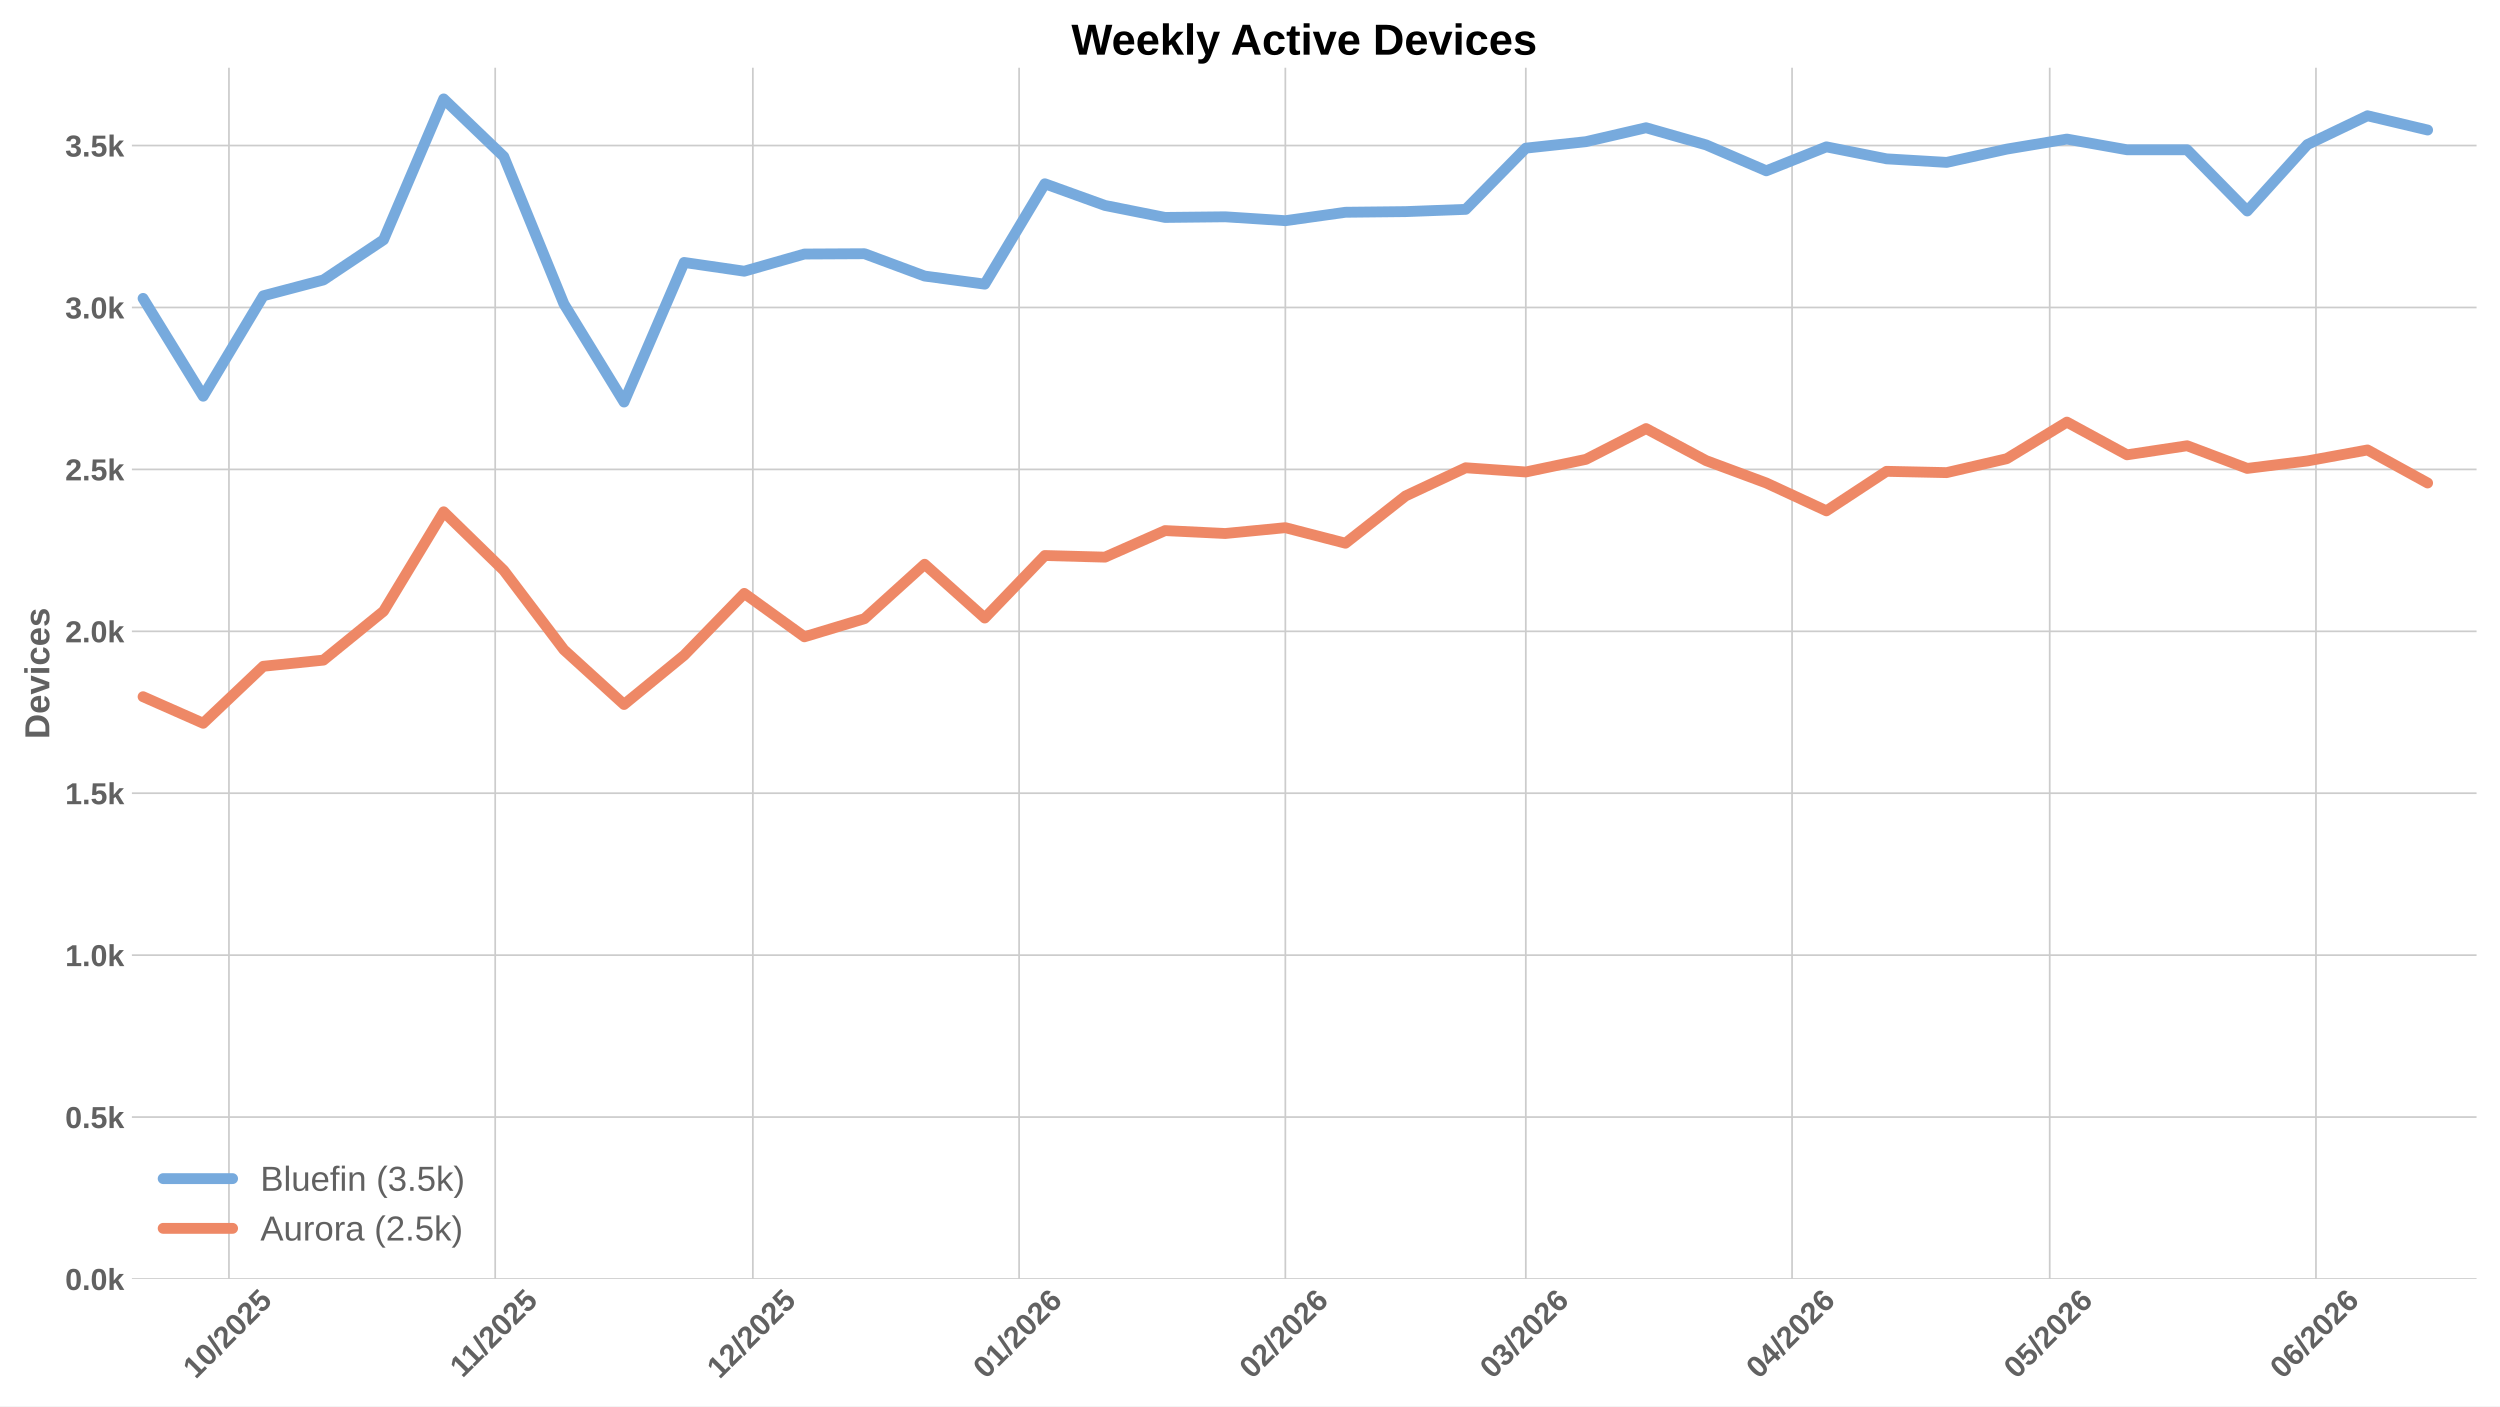
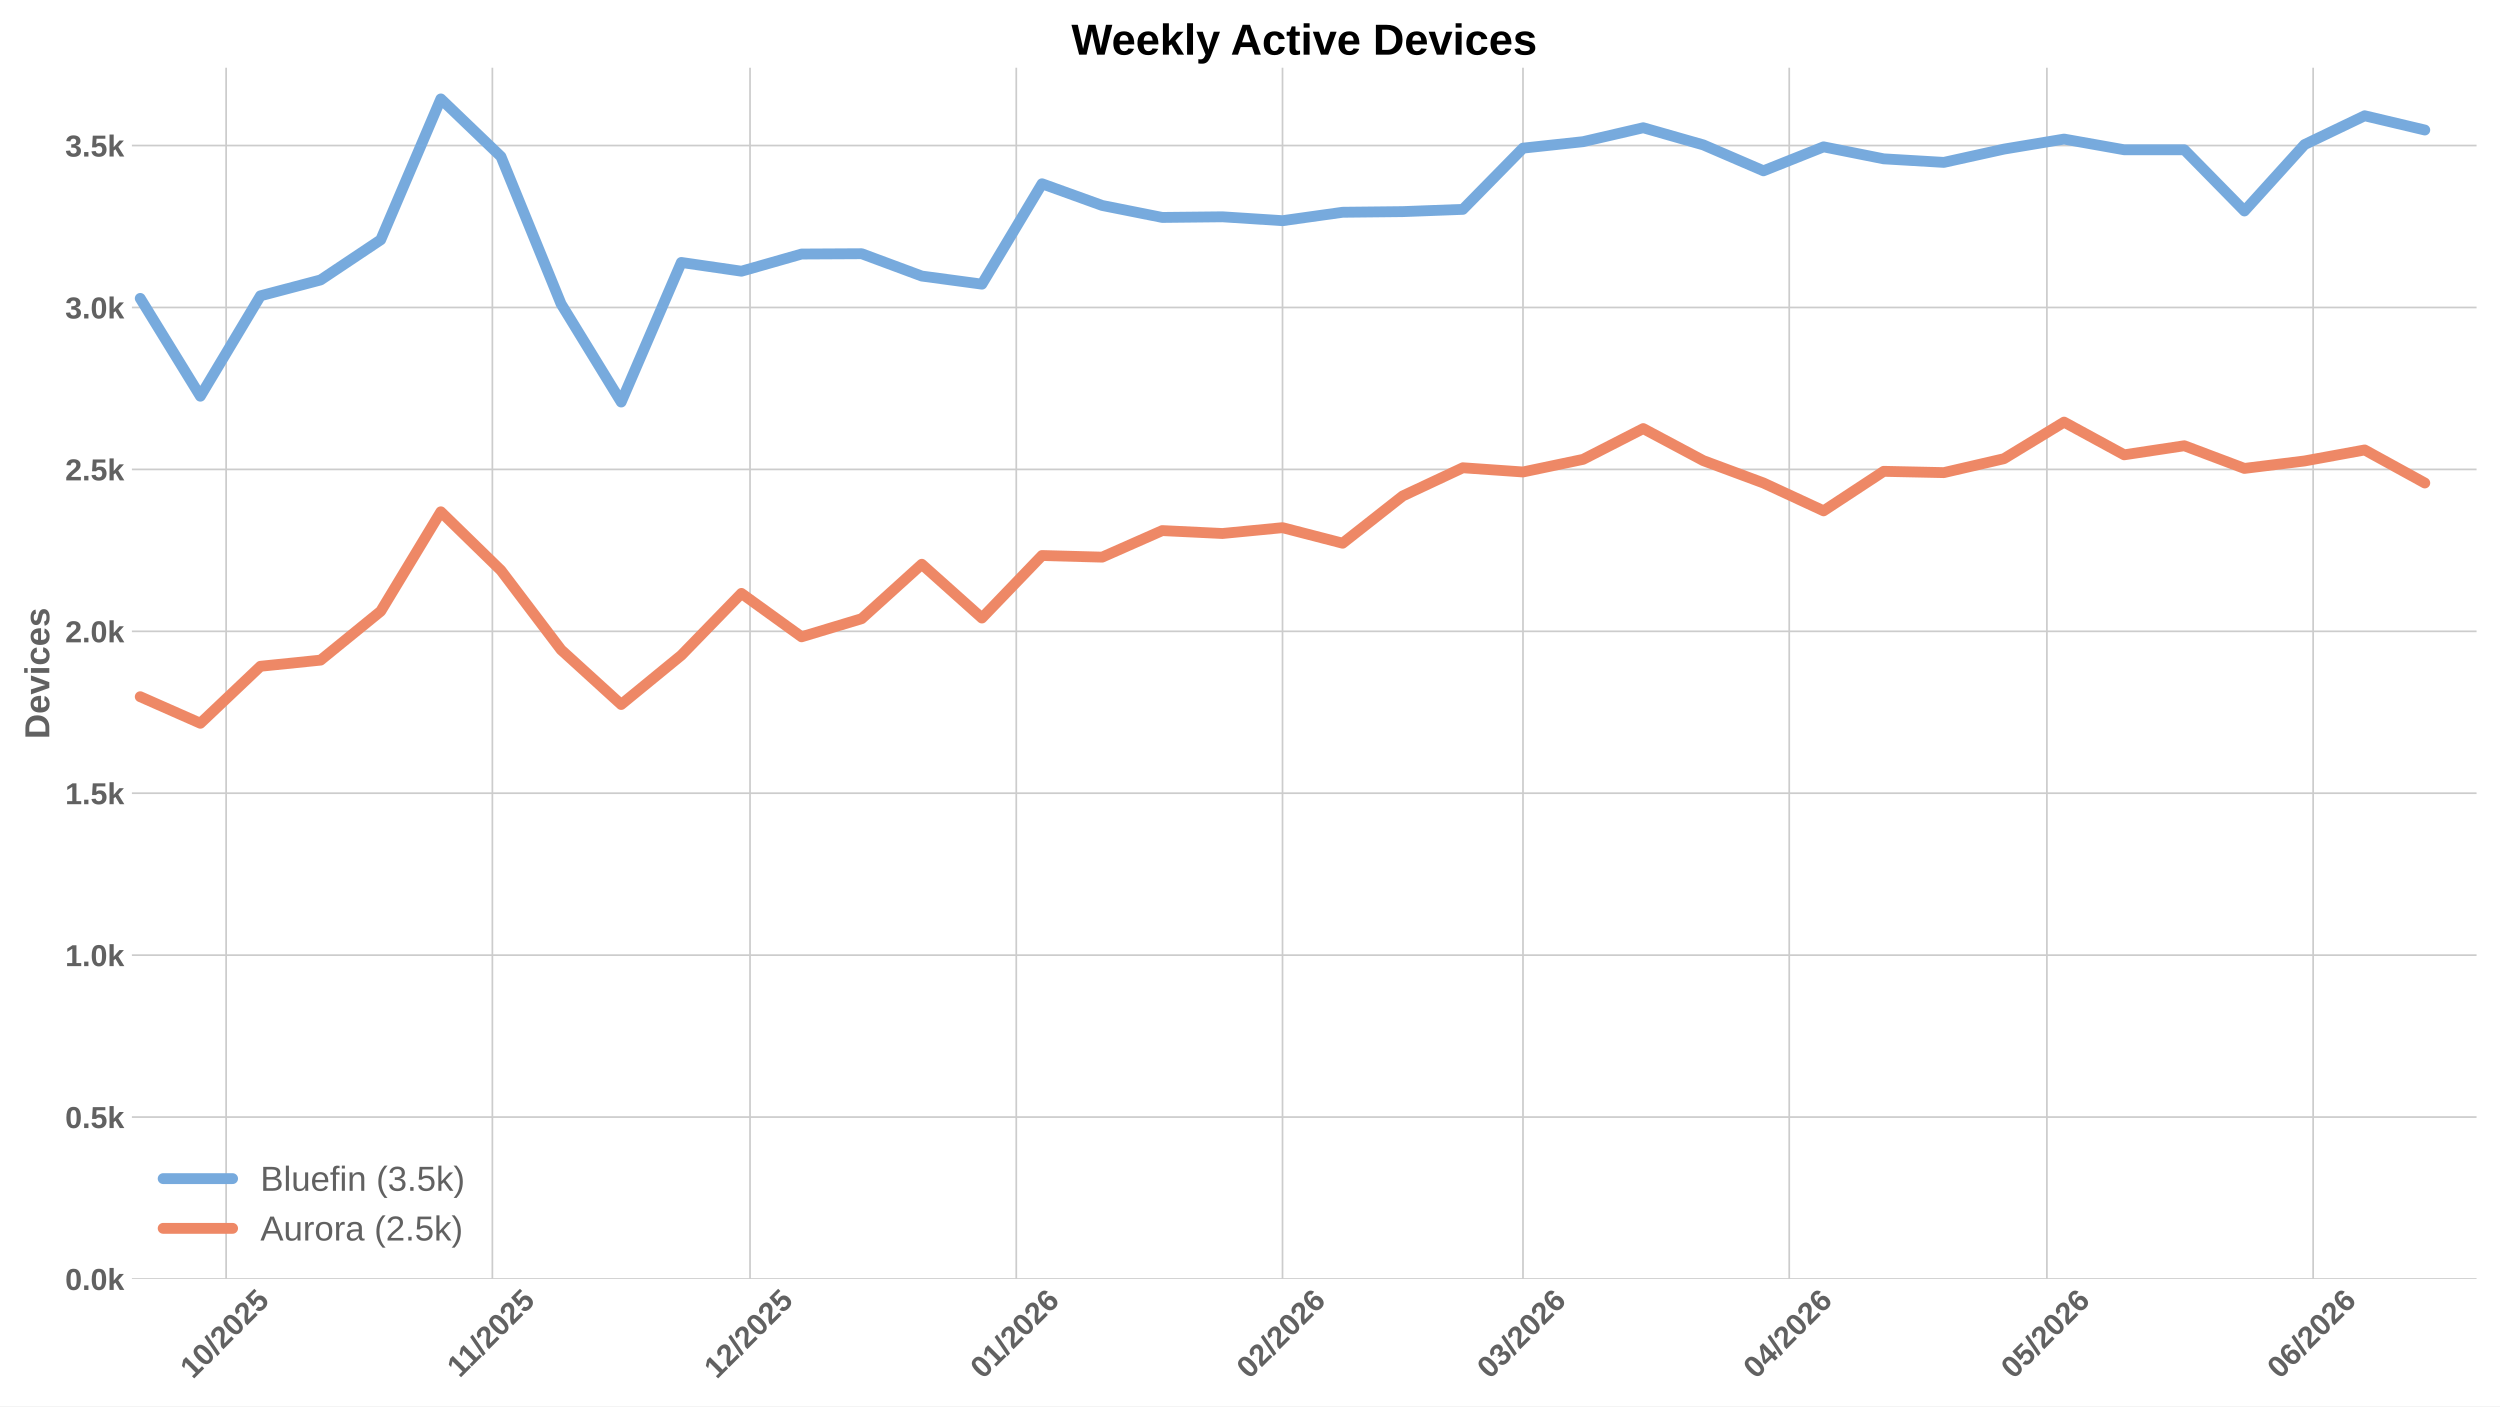
<svg xmlns="http://www.w3.org/2000/svg" xmlns:xlink="http://www.w3.org/1999/xlink" width="1152pt" height="648pt" viewBox="0 0 1152 648" version="1.1">
  <defs>
    <style type="text/css">*{stroke-linejoin: round; stroke-linecap: butt}</style>
  </defs>
  <g id="figure_1">
    <g id="patch_1">
      <path d="M 0 648  L 1152 648  L 1152 0  L 0 0  z " style="fill: #ffffff" />
    </g>
    <g id="axes_1">
      <g id="patch_2">
        <path d="M 60.78 589.343  L 1141.2 589.343  L 1141.2 31.2  L 60.78 31.2  z " style="fill: #ffffff" />
      </g>
      <g id="matplotlib.axis_1">
        <g id="xtick_1">
          <g id="line2d_1">
-             <path d="M 105.502 589.343  L 105.502 31.2  " clip-path="url(#pb52535b2bc)" style="fill: none; stroke: #cccccc; stroke-width: 0.8; stroke-linecap: round" />
+             <path d="M 104.2 589.343  L 104.2 31.2  " clip-path="url(#pa775eaf5c6)" style="fill: none; stroke: #cccccc; stroke-width: 0.8; stroke-linecap: round" />
          </g>
          <g id="line2d_2" />
          <g id="text_1">
-             <g style="fill: #616161" transform="translate(90.17173 635.7977) rotate(-45) scale(0.14 -0.14)">
+             <g style="fill: #616161" transform="translate(88.86945 635.7977) rotate(-45) scale(0.14 -0.14)">
              <defs>
                <path id="LiberationSans-Bold-31" d="M 403 0  L 403 653  L 1494 653  L 1494 3656  L 438 2997  L 438 3688  L 1541 4403  L 2372 4403  L 2372 653  L 3381 653  L 3381 0  L 403 0  z " transform="scale(0.015625)" />
                <path id="LiberationSans-Bold-30" d="M 3297 2203  Q 3297 1088 2914 512  Q 2531 -63 1766 -63  Q 253 -63 253 2203  Q 253 2994 418 3494  Q 584 3994 915 4231  Q 1247 4469 1791 4469  Q 2572 4469 2934 3903  Q 3297 3338 3297 2203  z M 2416 2203  Q 2416 2813 2356 3150  Q 2297 3488 2165 3634  Q 2034 3781 1784 3781  Q 1519 3781 1383 3632  Q 1247 3484 1189 3148  Q 1131 2813 1131 2203  Q 1131 1600 1192 1261  Q 1253 922 1386 775  Q 1519 628 1772 628  Q 2022 628 2158 783  Q 2294 938 2355 1278  Q 2416 1619 2416 2203  z " transform="scale(0.015625)" />
                <path id="LiberationSans-Bold-2f" d="M 63 -128  L 972 4638  L 1716 4638  L 822 -128  L 63 -128  z " transform="scale(0.015625)" />
                <path id="LiberationSans-Bold-32" d="M 222 0  L 222 609  Q 394 988 711 1347  Q 1028 1706 1509 2097  Q 1972 2472 2158 2715  Q 2344 2959 2344 3194  Q 2344 3769 1766 3769  Q 1484 3769 1336 3617  Q 1188 3466 1144 3163  L 259 3213  Q 334 3825 717 4147  Q 1100 4469 1759 4469  Q 2472 4469 2853 4144  Q 3234 3819 3234 3231  Q 3234 2922 3112 2672  Q 2991 2422 2800 2211  Q 2609 2000 2376 1815  Q 2144 1631 1925 1456  Q 1706 1281 1526 1103  Q 1347 925 1259 722  L 3303 722  L 3303 0  L 222 0  z " transform="scale(0.015625)" />
                <path id="LiberationSans-Bold-35" d="M 3381 1466  Q 3381 766 2945 351  Q 2509 -63 1750 -63  Q 1088 -63 689 235  Q 291 534 197 1100  L 1075 1172  Q 1144 891 1319 762  Q 1494 634 1759 634  Q 2088 634 2283 843  Q 2478 1053 2478 1447  Q 2478 1794 2293 2001  Q 2109 2209 1778 2209  Q 1413 2209 1181 1925  L 325 1925  L 478 4403  L 3125 4403  L 3125 3750  L 1275 3750  L 1203 2638  Q 1522 2919 2000 2919  Q 2628 2919 3004 2528  Q 3381 2138 3381 1466  z " transform="scale(0.015625)" />
              </defs>
              <use xlink:href="#LiberationSans-Bold-31" />
              <use xlink:href="#LiberationSans-Bold-30" transform="translate(55.61523 0)" />
              <use xlink:href="#LiberationSans-Bold-2f" transform="translate(111.2305 0)" />
              <use xlink:href="#LiberationSans-Bold-32" transform="translate(139.0137 0)" />
              <use xlink:href="#LiberationSans-Bold-30" transform="translate(194.6289 0)" />
              <use xlink:href="#LiberationSans-Bold-32" transform="translate(250.2441 0)" />
              <use xlink:href="#LiberationSans-Bold-35" transform="translate(305.8594 0)" />
            </g>
          </g>
        </g>
        <g id="xtick_2">
          <g id="line2d_3">
-             <path d="M 228.187 589.343  L 228.187 31.2  " clip-path="url(#pb52535b2bc)" style="fill: none; stroke: #cccccc; stroke-width: 0.8; stroke-linecap: round" />
+             <path d="M 226.885 589.343  L 226.885 31.2  " clip-path="url(#pa775eaf5c6)" style="fill: none; stroke: #cccccc; stroke-width: 0.8; stroke-linecap: round" />
          </g>
          <g id="line2d_4" />
          <g id="text_2">
-             <g style="fill: #616161" transform="translate(213.129 635.2532) rotate(-45) scale(0.14 -0.14)">
+             <g style="fill: #616161" transform="translate(211.8267 635.2532) rotate(-45) scale(0.14 -0.14)">
              <use xlink:href="#LiberationSans-Bold-31" />
              <use xlink:href="#LiberationSans-Bold-31" transform="translate(50.11523 0)" />
              <use xlink:href="#LiberationSans-Bold-2f" transform="translate(105.7305 0)" />
              <use xlink:href="#LiberationSans-Bold-32" transform="translate(133.5137 0)" />
              <use xlink:href="#LiberationSans-Bold-30" transform="translate(189.1289 0)" />
              <use xlink:href="#LiberationSans-Bold-32" transform="translate(244.7441 0)" />
              <use xlink:href="#LiberationSans-Bold-35" transform="translate(300.3594 0)" />
            </g>
          </g>
        </g>
        <g id="xtick_3">
          <g id="line2d_5">
-             <path d="M 346.915 589.343  L 346.915 31.2  " clip-path="url(#pb52535b2bc)" style="fill: none; stroke: #cccccc; stroke-width: 0.8; stroke-linecap: round" />
+             <path d="M 345.612 589.343  L 345.612 31.2  " clip-path="url(#pa775eaf5c6)" style="fill: none; stroke: #cccccc; stroke-width: 0.8; stroke-linecap: round" />
          </g>
          <g id="line2d_6" />
          <g id="text_3">
-             <g style="fill: #616161" transform="translate(331.5843 635.7977) rotate(-45) scale(0.14 -0.14)">
+             <g style="fill: #616161" transform="translate(330.282 635.7977) rotate(-45) scale(0.14 -0.14)">
              <use xlink:href="#LiberationSans-Bold-31" />
              <use xlink:href="#LiberationSans-Bold-32" transform="translate(55.61523 0)" />
              <use xlink:href="#LiberationSans-Bold-2f" transform="translate(111.2305 0)" />
              <use xlink:href="#LiberationSans-Bold-32" transform="translate(139.0137 0)" />
              <use xlink:href="#LiberationSans-Bold-30" transform="translate(194.6289 0)" />
              <use xlink:href="#LiberationSans-Bold-32" transform="translate(250.2441 0)" />
              <use xlink:href="#LiberationSans-Bold-35" transform="translate(305.8594 0)" />
            </g>
          </g>
        </g>
        <g id="xtick_4">
          <g id="line2d_7">
-             <path d="M 469.6 589.343  L 469.6 31.2  " clip-path="url(#pb52535b2bc)" style="fill: none; stroke: #cccccc; stroke-width: 0.8; stroke-linecap: round" />
+             <path d="M 468.297 589.343  L 468.297 31.2  " clip-path="url(#pa775eaf5c6)" style="fill: none; stroke: #cccccc; stroke-width: 0.8; stroke-linecap: round" />
          </g>
          <g id="line2d_8" />
          <g id="text_4">
-             <g style="fill: #616161" transform="translate(454.2693 635.7977) rotate(-45) scale(0.14 -0.14)">
+             <g style="fill: #616161" transform="translate(452.967 635.7977) rotate(-45) scale(0.14 -0.14)">
              <defs>
                <path id="LiberationSans-Bold-36" d="M 3328 1441  Q 3328 738 2934 337  Q 2541 -63 1847 -63  Q 1069 -63 651 482  Q 234 1028 234 2100  Q 234 3278 657 3873  Q 1081 4469 1869 4469  Q 2428 4469 2751 4222  Q 3075 3975 3209 3456  L 2381 3341  Q 2263 3775 1850 3775  Q 1497 3775 1295 3422  Q 1094 3069 1094 2350  Q 1234 2584 1484 2709  Q 1734 2834 2050 2834  Q 2641 2834 2984 2459  Q 3328 2084 3328 1441  z M 2447 1416  Q 2447 1791 2273 1989  Q 2100 2188 1797 2188  Q 1506 2188 1331 2002  Q 1156 1816 1156 1509  Q 1156 1125 1339 873  Q 1522 622 1819 622  Q 2116 622 2281 833  Q 2447 1044 2447 1416  z " transform="scale(0.015625)" />
              </defs>
              <use xlink:href="#LiberationSans-Bold-30" />
              <use xlink:href="#LiberationSans-Bold-31" transform="translate(55.61523 0)" />
              <use xlink:href="#LiberationSans-Bold-2f" transform="translate(111.2305 0)" />
              <use xlink:href="#LiberationSans-Bold-32" transform="translate(139.0137 0)" />
              <use xlink:href="#LiberationSans-Bold-30" transform="translate(194.6289 0)" />
              <use xlink:href="#LiberationSans-Bold-32" transform="translate(250.2441 0)" />
              <use xlink:href="#LiberationSans-Bold-36" transform="translate(305.8594 0)" />
            </g>
          </g>
        </g>
        <g id="xtick_5">
          <g id="line2d_9">
-             <path d="M 592.285 589.343  L 592.285 31.2  " clip-path="url(#pb52535b2bc)" style="fill: none; stroke: #cccccc; stroke-width: 0.8; stroke-linecap: round" />
+             <path d="M 590.982 589.343  L 590.982 31.2  " clip-path="url(#pa775eaf5c6)" style="fill: none; stroke: #cccccc; stroke-width: 0.8; stroke-linecap: round" />
          </g>
          <g id="line2d_10" />
          <g id="text_5">
-             <g style="fill: #616161" transform="translate(576.9544 635.7977) rotate(-45) scale(0.14 -0.14)">
+             <g style="fill: #616161" transform="translate(575.6521 635.7977) rotate(-45) scale(0.14 -0.14)">
              <use xlink:href="#LiberationSans-Bold-30" />
              <use xlink:href="#LiberationSans-Bold-32" transform="translate(55.61523 0)" />
              <use xlink:href="#LiberationSans-Bold-2f" transform="translate(111.2305 0)" />
              <use xlink:href="#LiberationSans-Bold-32" transform="translate(139.0137 0)" />
              <use xlink:href="#LiberationSans-Bold-30" transform="translate(194.6289 0)" />
              <use xlink:href="#LiberationSans-Bold-32" transform="translate(250.2441 0)" />
              <use xlink:href="#LiberationSans-Bold-36" transform="translate(305.8594 0)" />
            </g>
          </g>
        </g>
        <g id="xtick_6">
          <g id="line2d_11">
-             <path d="M 703.097 589.343  L 703.097 31.2  " clip-path="url(#pb52535b2bc)" style="fill: none; stroke: #cccccc; stroke-width: 0.8; stroke-linecap: round" />
+             <path d="M 701.795 589.343  L 701.795 31.2  " clip-path="url(#pa775eaf5c6)" style="fill: none; stroke: #cccccc; stroke-width: 0.8; stroke-linecap: round" />
          </g>
          <g id="line2d_12" />
          <g id="text_6">
-             <g style="fill: #616161" transform="translate(687.7667 635.7977) rotate(-45) scale(0.14 -0.14)">
+             <g style="fill: #616161" transform="translate(686.4644 635.7977) rotate(-45) scale(0.14 -0.14)">
              <defs>
                <path id="LiberationSans-Bold-33" d="M 3328 1222  Q 3328 603 2922 265  Q 2516 -72 1766 -72  Q 1056 -72 637 254  Q 219 581 147 1197  L 1041 1275  Q 1125 641 1763 641  Q 2078 641 2253 797  Q 2428 953 2428 1275  Q 2428 1569 2215 1725  Q 2003 1881 1584 1881  L 1278 1881  L 1278 2591  L 1566 2591  Q 1944 2591 2134 2745  Q 2325 2900 2325 3188  Q 2325 3459 2173 3614  Q 2022 3769 1731 3769  Q 1459 3769 1292 3619  Q 1125 3469 1100 3194  L 222 3256  Q 291 3825 694 4147  Q 1097 4469 1747 4469  Q 2438 4469 2827 4158  Q 3216 3847 3216 3297  Q 3216 2884 2973 2618  Q 2731 2353 2275 2266  L 2275 2253  Q 2781 2194 3054 1920  Q 3328 1647 3328 1222  z " transform="scale(0.015625)" />
              </defs>
              <use xlink:href="#LiberationSans-Bold-30" />
              <use xlink:href="#LiberationSans-Bold-33" transform="translate(55.61523 0)" />
              <use xlink:href="#LiberationSans-Bold-2f" transform="translate(111.2305 0)" />
              <use xlink:href="#LiberationSans-Bold-32" transform="translate(139.0137 0)" />
              <use xlink:href="#LiberationSans-Bold-30" transform="translate(194.6289 0)" />
              <use xlink:href="#LiberationSans-Bold-32" transform="translate(250.2441 0)" />
              <use xlink:href="#LiberationSans-Bold-36" transform="translate(305.8594 0)" />
            </g>
          </g>
        </g>
        <g id="xtick_7">
          <g id="line2d_13">
-             <path d="M 825.782 589.343  L 825.782 31.2  " clip-path="url(#pb52535b2bc)" style="fill: none; stroke: #cccccc; stroke-width: 0.8; stroke-linecap: round" />
+             <path d="M 824.48 589.343  L 824.48 31.2  " clip-path="url(#pa775eaf5c6)" style="fill: none; stroke: #cccccc; stroke-width: 0.8; stroke-linecap: round" />
          </g>
          <g id="line2d_14" />
          <g id="text_7">
-             <g style="fill: #616161" transform="translate(810.4517 635.7977) rotate(-45) scale(0.14 -0.14)">
+             <g style="fill: #616161" transform="translate(809.1494 635.7977) rotate(-45) scale(0.14 -0.14)">
              <defs>
                <path id="LiberationSans-Bold-34" d="M 2938 897  L 2938 0  L 2100 0  L 2100 897  L 97 897  L 97 1556  L 1956 4403  L 2938 4403  L 2938 1550  L 3525 1550  L 3525 897  L 2938 897  z M 2100 2991  Q 2100 3159 2111 3356  Q 2122 3553 2128 3609  Q 2047 3434 1834 3103  L 813 1550  L 2100 1550  L 2100 2991  z " transform="scale(0.015625)" />
              </defs>
              <use xlink:href="#LiberationSans-Bold-30" />
              <use xlink:href="#LiberationSans-Bold-34" transform="translate(55.61523 0)" />
              <use xlink:href="#LiberationSans-Bold-2f" transform="translate(111.2305 0)" />
              <use xlink:href="#LiberationSans-Bold-32" transform="translate(139.0137 0)" />
              <use xlink:href="#LiberationSans-Bold-30" transform="translate(194.6289 0)" />
              <use xlink:href="#LiberationSans-Bold-32" transform="translate(250.2441 0)" />
              <use xlink:href="#LiberationSans-Bold-36" transform="translate(305.8594 0)" />
            </g>
          </g>
        </g>
        <g id="xtick_8">
          <g id="line2d_15">
-             <path d="M 944.51 589.343  L 944.51 31.2  " clip-path="url(#pb52535b2bc)" style="fill: none; stroke: #cccccc; stroke-width: 0.8; stroke-linecap: round" />
+             <path d="M 943.207 589.343  L 943.207 31.2  " clip-path="url(#pa775eaf5c6)" style="fill: none; stroke: #cccccc; stroke-width: 0.8; stroke-linecap: round" />
          </g>
          <g id="line2d_16" />
          <g id="text_8">
-             <g style="fill: #616161" transform="translate(929.1792 635.7977) rotate(-45) scale(0.14 -0.14)">
+             <g style="fill: #616161" transform="translate(927.8769 635.7977) rotate(-45) scale(0.14 -0.14)">
              <use xlink:href="#LiberationSans-Bold-30" />
              <use xlink:href="#LiberationSans-Bold-35" transform="translate(55.61523 0)" />
              <use xlink:href="#LiberationSans-Bold-2f" transform="translate(111.2305 0)" />
              <use xlink:href="#LiberationSans-Bold-32" transform="translate(139.0137 0)" />
              <use xlink:href="#LiberationSans-Bold-30" transform="translate(194.6289 0)" />
              <use xlink:href="#LiberationSans-Bold-32" transform="translate(250.2441 0)" />
              <use xlink:href="#LiberationSans-Bold-36" transform="translate(305.8594 0)" />
            </g>
          </g>
        </g>
        <g id="xtick_9">
          <g id="line2d_17">
-             <path d="M 1067.195 589.343  L 1067.195 31.2  " clip-path="url(#pb52535b2bc)" style="fill: none; stroke: #cccccc; stroke-width: 0.8; stroke-linecap: round" />
+             <path d="M 1065.892 589.343  L 1065.892 31.2  " clip-path="url(#pa775eaf5c6)" style="fill: none; stroke: #cccccc; stroke-width: 0.8; stroke-linecap: round" />
          </g>
          <g id="line2d_18" />
          <g id="text_9">
-             <g style="fill: #616161" transform="translate(1051.864 635.7977) rotate(-45) scale(0.14 -0.14)">
+             <g style="fill: #616161" transform="translate(1050.562 635.7977) rotate(-45) scale(0.14 -0.14)">
              <use xlink:href="#LiberationSans-Bold-30" />
              <use xlink:href="#LiberationSans-Bold-36" transform="translate(55.61523 0)" />
              <use xlink:href="#LiberationSans-Bold-2f" transform="translate(111.2305 0)" />
              <use xlink:href="#LiberationSans-Bold-32" transform="translate(139.0137 0)" />
              <use xlink:href="#LiberationSans-Bold-30" transform="translate(194.6289 0)" />
              <use xlink:href="#LiberationSans-Bold-32" transform="translate(250.2441 0)" />
              <use xlink:href="#LiberationSans-Bold-36" transform="translate(305.8594 0)" />
            </g>
          </g>
        </g>
      </g>
      <g id="matplotlib.axis_2">
        <g id="ytick_1">
          <g id="line2d_19">
-             <path d="M 60.78 589.343  L 1141.2 589.343  " clip-path="url(#pb52535b2bc)" style="fill: none; stroke: #cccccc; stroke-width: 0.8; stroke-linecap: round" />
+             <path d="M 60.78 589.343  L 1141.2 589.343  " clip-path="url(#pa775eaf5c6)" style="fill: none; stroke: #cccccc; stroke-width: 0.8; stroke-linecap: round" />
          </g>
          <g id="line2d_20" />
          <g id="text_10">
            <g style="fill: #616161" transform="translate(30.03469 594.416) scale(0.14 -0.14)">
              <defs>
                <path id="LiberationSans-Bold-2e" d="M 434 0  L 434 953  L 1338 953  L 1338 0  L 434 0  z " transform="scale(0.015625)" />
                <path id="LiberationSans-Bold-6b" d="M 2606 0  L 1703 1531  L 1325 1269  L 1325 0  L 447 0  L 447 4638  L 1325 4638  L 1325 1981  L 2531 3381  L 3475 3381  L 2288 2063  L 3566 0  L 2606 0  z " transform="scale(0.015625)" />
              </defs>
              <use xlink:href="#LiberationSans-Bold-30" />
              <use xlink:href="#LiberationSans-Bold-2e" transform="translate(55.61523 0)" />
              <use xlink:href="#LiberationSans-Bold-30" transform="translate(83.39844 0)" />
              <use xlink:href="#LiberationSans-Bold-6b" transform="translate(139.0137 0)" />
            </g>
          </g>
        </g>
        <g id="ytick_2">
          <g id="line2d_21">
-             <path d="M 60.78 514.733  L 1141.2 514.733  " clip-path="url(#pb52535b2bc)" style="fill: none; stroke: #cccccc; stroke-width: 0.8; stroke-linecap: round" />
+             <path d="M 60.78 514.733  L 1141.2 514.733  " clip-path="url(#pa775eaf5c6)" style="fill: none; stroke: #cccccc; stroke-width: 0.8; stroke-linecap: round" />
          </g>
          <g id="line2d_22" />
          <g id="text_11">
            <g style="fill: #616161" transform="translate(30.03469 519.8059) scale(0.14 -0.14)">
              <use xlink:href="#LiberationSans-Bold-30" />
              <use xlink:href="#LiberationSans-Bold-2e" transform="translate(55.61523 0)" />
              <use xlink:href="#LiberationSans-Bold-35" transform="translate(83.39844 0)" />
              <use xlink:href="#LiberationSans-Bold-6b" transform="translate(139.0137 0)" />
            </g>
          </g>
        </g>
        <g id="ytick_3">
          <g id="line2d_23">
-             <path d="M 60.78 440.123  L 1141.2 440.123  " clip-path="url(#pb52535b2bc)" style="fill: none; stroke: #cccccc; stroke-width: 0.8; stroke-linecap: round" />
+             <path d="M 60.78 440.123  L 1141.2 440.123  " clip-path="url(#pa775eaf5c6)" style="fill: none; stroke: #cccccc; stroke-width: 0.8; stroke-linecap: round" />
          </g>
          <g id="line2d_24" />
          <g id="text_12">
            <g style="fill: #616161" transform="translate(30.03469 445.1958) scale(0.14 -0.14)">
              <use xlink:href="#LiberationSans-Bold-31" />
              <use xlink:href="#LiberationSans-Bold-2e" transform="translate(55.61523 0)" />
              <use xlink:href="#LiberationSans-Bold-30" transform="translate(83.39844 0)" />
              <use xlink:href="#LiberationSans-Bold-6b" transform="translate(139.0137 0)" />
            </g>
          </g>
        </g>
        <g id="ytick_4">
          <g id="line2d_25">
-             <path d="M 60.78 365.513  L 1141.2 365.513  " clip-path="url(#pb52535b2bc)" style="fill: none; stroke: #cccccc; stroke-width: 0.8; stroke-linecap: round" />
+             <path d="M 60.78 365.513  L 1141.2 365.513  " clip-path="url(#pa775eaf5c6)" style="fill: none; stroke: #cccccc; stroke-width: 0.8; stroke-linecap: round" />
          </g>
          <g id="line2d_26" />
          <g id="text_13">
            <g style="fill: #616161" transform="translate(30.03469 370.5857) scale(0.14 -0.14)">
              <use xlink:href="#LiberationSans-Bold-31" />
              <use xlink:href="#LiberationSans-Bold-2e" transform="translate(55.61523 0)" />
              <use xlink:href="#LiberationSans-Bold-35" transform="translate(83.39844 0)" />
              <use xlink:href="#LiberationSans-Bold-6b" transform="translate(139.0137 0)" />
            </g>
          </g>
        </g>
        <g id="ytick_5">
          <g id="line2d_27">
-             <path d="M 60.78 290.903  L 1141.2 290.903  " clip-path="url(#pb52535b2bc)" style="fill: none; stroke: #cccccc; stroke-width: 0.8; stroke-linecap: round" />
+             <path d="M 60.78 290.903  L 1141.2 290.903  " clip-path="url(#pa775eaf5c6)" style="fill: none; stroke: #cccccc; stroke-width: 0.8; stroke-linecap: round" />
          </g>
          <g id="line2d_28" />
          <g id="text_14">
            <g style="fill: #616161" transform="translate(30.03469 295.9756) scale(0.14 -0.14)">
              <use xlink:href="#LiberationSans-Bold-32" />
              <use xlink:href="#LiberationSans-Bold-2e" transform="translate(55.61523 0)" />
              <use xlink:href="#LiberationSans-Bold-30" transform="translate(83.39844 0)" />
              <use xlink:href="#LiberationSans-Bold-6b" transform="translate(139.0137 0)" />
            </g>
          </g>
        </g>
        <g id="ytick_6">
          <g id="line2d_29">
-             <path d="M 60.78 216.293  L 1141.2 216.293  " clip-path="url(#pb52535b2bc)" style="fill: none; stroke: #cccccc; stroke-width: 0.8; stroke-linecap: round" />
+             <path d="M 60.78 216.293  L 1141.2 216.293  " clip-path="url(#pa775eaf5c6)" style="fill: none; stroke: #cccccc; stroke-width: 0.8; stroke-linecap: round" />
          </g>
          <g id="line2d_30" />
          <g id="text_15">
            <g style="fill: #616161" transform="translate(30.03469 221.3655) scale(0.14 -0.14)">
              <use xlink:href="#LiberationSans-Bold-32" />
              <use xlink:href="#LiberationSans-Bold-2e" transform="translate(55.61523 0)" />
              <use xlink:href="#LiberationSans-Bold-35" transform="translate(83.39844 0)" />
              <use xlink:href="#LiberationSans-Bold-6b" transform="translate(139.0137 0)" />
            </g>
          </g>
        </g>
        <g id="ytick_7">
          <g id="line2d_31">
-             <path d="M 60.78 141.683  L 1141.2 141.683  " clip-path="url(#pb52535b2bc)" style="fill: none; stroke: #cccccc; stroke-width: 0.8; stroke-linecap: round" />
+             <path d="M 60.78 141.683  L 1141.2 141.683  " clip-path="url(#pa775eaf5c6)" style="fill: none; stroke: #cccccc; stroke-width: 0.8; stroke-linecap: round" />
          </g>
          <g id="line2d_32" />
          <g id="text_16">
            <g style="fill: #616161" transform="translate(30.03469 146.7554) scale(0.14 -0.14)">
              <use xlink:href="#LiberationSans-Bold-33" />
              <use xlink:href="#LiberationSans-Bold-2e" transform="translate(55.61523 0)" />
              <use xlink:href="#LiberationSans-Bold-30" transform="translate(83.39844 0)" />
              <use xlink:href="#LiberationSans-Bold-6b" transform="translate(139.0137 0)" />
            </g>
          </g>
        </g>
        <g id="ytick_8">
          <g id="line2d_33">
-             <path d="M 60.78 67.073  L 1141.2 67.073  " clip-path="url(#pb52535b2bc)" style="fill: none; stroke: #cccccc; stroke-width: 0.8; stroke-linecap: round" />
+             <path d="M 60.78 67.073  L 1141.2 67.073  " clip-path="url(#pa775eaf5c6)" style="fill: none; stroke: #cccccc; stroke-width: 0.8; stroke-linecap: round" />
          </g>
          <g id="line2d_34" />
          <g id="text_17">
            <g style="fill: #616161" transform="translate(30.03469 72.14535) scale(0.14 -0.14)">
              <use xlink:href="#LiberationSans-Bold-33" />
              <use xlink:href="#LiberationSans-Bold-2e" transform="translate(55.61523 0)" />
              <use xlink:href="#LiberationSans-Bold-35" transform="translate(83.39844 0)" />
              <use xlink:href="#LiberationSans-Bold-6b" transform="translate(139.0137 0)" />
            </g>
          </g>
        </g>
        <g id="text_18">
          <g style="fill: #616161" transform="translate(22.71469 340.5153) rotate(-90) scale(0.16 -0.16)">
            <defs>
              <path id="LiberationSans-Bold-44" d="M 4353 2234  Q 4353 1553 4086 1045  Q 3819 538 3330 269  Q 2841 0 2209 0  L 428 0  L 428 4403  L 2022 4403  Q 3134 4403 3743 3842  Q 4353 3281 4353 2234  z M 3425 2234  Q 3425 2944 3056 3317  Q 2688 3691 2003 3691  L 1350 3691  L 1350 713  L 2131 713  Q 2725 713 3075 1122  Q 3425 1531 3425 2234  z " transform="scale(0.015625)" />
              <path id="LiberationSans-Bold-65" d="M 1831 -63  Q 1069 -63 659 389  Q 250 841 250 1706  Q 250 2544 665 2994  Q 1081 3444 1844 3444  Q 2572 3444 2956 2961  Q 3341 2478 3341 1547  L 3341 1522  L 1172 1522  Q 1172 1028 1355 776  Q 1538 525 1875 525  Q 2341 525 2463 928  L 3291 856  Q 2931 -63 1831 -63  z M 1831 2891  Q 1522 2891 1355 2675  Q 1188 2459 1178 2072  L 2491 2072  Q 2466 2481 2294 2686  Q 2122 2891 1831 2891  z " transform="scale(0.015625)" />
              <path id="LiberationSans-Bold-76" d="M 2284 0  L 1234 0  L 25 3381  L 953 3381  L 1544 1491  Q 1591 1334 1766 709  Q 1797 838 1894 1159  Q 1991 1481 2613 3381  L 3531 3381  L 2284 0  z " transform="scale(0.015625)" />
              <path id="LiberationSans-Bold-69" d="M 447 3991  L 447 4638  L 1325 4638  L 1325 3991  L 447 3991  z M 447 0  L 447 3381  L 1325 3381  L 1325 0  L 447 0  z " transform="scale(0.015625)" />
              <path id="LiberationSans-Bold-63" d="M 1856 -63  Q 1088 -63 669 395  Q 250 853 250 1672  Q 250 2509 672 2976  Q 1094 3444 1869 3444  Q 2466 3444 2856 3144  Q 3247 2844 3347 2316  L 2463 2272  Q 2425 2531 2275 2686  Q 2125 2841 1850 2841  Q 1172 2841 1172 1706  Q 1172 538 1863 538  Q 2113 538 2281 695  Q 2450 853 2491 1166  L 3372 1125  Q 3325 778 3123 506  Q 2922 234 2594 85  Q 2266 -63 1856 -63  z " transform="scale(0.015625)" />
              <path id="LiberationSans-Bold-73" d="M 3297 988  Q 3297 497 2895 217  Q 2494 -63 1784 -63  Q 1088 -63 717 157  Q 347 378 225 844  L 997 959  Q 1063 719 1223 619  Q 1384 519 1784 519  Q 2153 519 2322 612  Q 2491 706 2491 906  Q 2491 1069 2355 1164  Q 2219 1259 1894 1325  Q 1150 1472 890 1598  Q 631 1725 495 1926  Q 359 2128 359 2422  Q 359 2906 732 3176  Q 1106 3447 1791 3447  Q 2394 3447 2761 3212  Q 3128 2978 3219 2534  L 2441 2453  Q 2403 2659 2256 2761  Q 2109 2863 1791 2863  Q 1478 2863 1322 2783  Q 1166 2703 1166 2516  Q 1166 2369 1286 2283  Q 1406 2197 1691 2141  Q 2088 2059 2395 1973  Q 2703 1888 2889 1769  Q 3075 1650 3186 1464  Q 3297 1278 3297 988  z " transform="scale(0.015625)" />
            </defs>
            <use xlink:href="#LiberationSans-Bold-44" />
            <use xlink:href="#LiberationSans-Bold-65" transform="translate(72.2168 0)" />
            <use xlink:href="#LiberationSans-Bold-76" transform="translate(127.832 0)" />
            <use xlink:href="#LiberationSans-Bold-69" transform="translate(183.4473 0)" />
            <use xlink:href="#LiberationSans-Bold-63" transform="translate(211.2305 0)" />
            <use xlink:href="#LiberationSans-Bold-65" transform="translate(266.8457 0)" />
            <use xlink:href="#LiberationSans-Bold-73" transform="translate(322.4609 0)" />
          </g>
        </g>
      </g>
      <g id="line2d_35">
-         <path d="M 65.926 137.504  L 93.629 182.569  L 121.332 136.311  L 149.035 128.999  L 176.739 110.496  L 204.442 45.585  L 232.145 72.146  L 259.848 140.041  L 287.551 185.255  L 315.254 120.941  L 342.957 124.97  L 370.66 117.061  L 398.363 116.912  L 426.066 127.208  L 453.769 130.939  L 481.472 84.681  L 509.175 94.678  L 536.879 100.199  L 564.582 99.901  L 592.285 101.692  L 619.988 97.812  L 647.691 97.513  L 675.394 96.469  L 703.097 68.266  L 730.8 65.282  L 758.503 58.865  L 786.206 66.774  L 813.909 78.712  L 841.612 67.669  L 869.315 73.191  L 897.019 74.832  L 924.722 68.714  L 952.425 64.088  L 980.128 69.012  L 1007.831 69.012  L 1035.534 97.215  L 1063.237 66.625  L 1090.94 53.344  L 1118.643 59.91  " clip-path="url(#pb52535b2bc)" style="fill: none; stroke: #77aadd; stroke-width: 5; stroke-linecap: round" />
+         <path d="M 64.624 137.504  L 92.327 182.569  L 120.03 136.311  L 147.733 128.999  L 175.436 110.496  L 203.139 45.585  L 230.842 72.146  L 258.545 140.041  L 286.249 185.255  L 313.952 120.941  L 341.655 124.97  L 369.358 117.061  L 397.061 116.912  L 424.764 127.208  L 452.467 130.939  L 480.17 84.681  L 507.873 94.678  L 535.576 100.199  L 563.279 99.901  L 590.982 101.692  L 618.685 97.812  L 646.389 97.513  L 674.092 96.469  L 701.795 68.266  L 729.498 65.282  L 757.201 58.865  L 784.904 66.774  L 812.607 78.712  L 840.31 67.669  L 868.013 73.191  L 895.716 74.832  L 923.419 68.714  L 951.122 64.088  L 978.825 69.012  L 1006.529 69.012  L 1034.232 97.215  L 1061.935 66.625  L 1089.638 53.344  L 1117.341 59.91  " clip-path="url(#pa775eaf5c6)" style="fill: none; stroke: #77aadd; stroke-width: 5; stroke-linecap: round" />
      </g>
      <g id="line2d_36">
-         <path d="M 65.926 321.045  L 93.629 333.281  L 121.332 307.019  L 149.035 304.183  L 176.739 281.651  L 204.442 235.841  L 232.145 262.849  L 259.848 299.408  L 287.551 324.627  L 315.254 301.945  L 342.957 273.444  L 370.66 293.44  L 398.363 285.083  L 426.066 260.014  L 453.769 284.785  L 481.472 255.985  L 509.175 256.731  L 536.879 244.495  L 564.582 245.838  L 592.285 243.152  L 619.988 250.315  L 647.691 228.529  L 675.394 215.547  L 703.097 217.486  L 730.8 211.667  L 758.503 197.491  L 786.206 212.264  L 813.909 222.56  L 841.612 235.393  L 869.315 217.188  L 897.019 217.785  L 924.722 211.368  L 952.425 194.507  L 980.128 209.578  L 1007.831 205.4  L 1035.534 215.845  L 1063.237 212.413  L 1090.94 207.34  L 1118.643 222.56  " clip-path="url(#pb52535b2bc)" style="fill: none; stroke: #ee8866; stroke-width: 5; stroke-linecap: round" />
+         <path d="M 64.624 321.045  L 92.327 333.281  L 120.03 307.019  L 147.733 304.183  L 175.436 281.651  L 203.139 235.841  L 230.842 262.849  L 258.545 299.408  L 286.249 324.627  L 313.952 301.945  L 341.655 273.444  L 369.358 293.44  L 397.061 285.083  L 424.764 260.014  L 452.467 284.785  L 480.17 255.985  L 507.873 256.731  L 535.576 244.495  L 563.279 245.838  L 590.982 243.152  L 618.685 250.315  L 646.389 228.529  L 674.092 215.547  L 701.795 217.486  L 729.498 211.667  L 757.201 197.491  L 784.904 212.264  L 812.607 222.56  L 840.31 235.393  L 868.013 217.188  L 895.716 217.785  L 923.419 211.368  L 951.122 194.507  L 978.825 209.578  L 1006.529 205.4  L 1034.232 215.845  L 1061.935 212.413  L 1089.638 207.34  L 1117.341 222.56  " clip-path="url(#pa775eaf5c6)" style="fill: none; stroke: #ee8866; stroke-width: 5; stroke-linecap: round" />
      </g>
      <g id="patch_3">
        <path d="M 60.78 589.343  L 60.78 31.2  " style="fill: none" />
      </g>
      <g id="patch_4">
        <path d="M 1141.2 589.343  L 1141.2 31.2  " style="fill: none" />
      </g>
      <g id="patch_5">
        <path d="M 60.78 589.343  L 1141.2 589.343  " style="fill: none" />
      </g>
      <g id="patch_6">
        <path d="M 60.78 31.2  L 1141.2 31.2  " style="fill: none" />
      </g>
      <g id="text_19">
        <g transform="translate(493.7056 25.2) scale(0.2 -0.2)">
          <defs>
            <path id="LiberationSans-Bold-57" d="M 4897 0  L 3803 0  L 3206 2547  Q 3097 2997 3022 3488  Q 2947 3078 2900 2864  Q 2853 2650 2234 0  L 1141 0  L 6 4403  L 941 4403  L 1578 1559  L 1722 872  Q 1809 1306 1892 1701  Q 1975 2097 2516 4403  L 3547 4403  L 4103 2059  Q 4169 1797 4325 872  L 4403 1234  L 4569 1953  L 5100 4403  L 6034 4403  L 4897 0  z " transform="scale(0.015625)" />
            <path id="LiberationSans-Bold-6c" d="M 447 0  L 447 4638  L 1325 4638  L 1325 0  L 447 0  z " transform="scale(0.015625)" />
            <path id="LiberationSans-Bold-79" d="M 884 -1328  Q 569 -1328 331 -1288  L 331 -663  Q 497 -688 634 -688  Q 822 -688 945 -628  Q 1069 -569 1167 -431  Q 1266 -294 1388 34  L 50 3381  L 978 3381  L 1509 1797  Q 1634 1456 1825 753  L 1903 1050  L 2106 1784  L 2606 3381  L 3525 3381  L 2188 -178  Q 1919 -828 1630 -1078  Q 1341 -1328 884 -1328  z " transform="scale(0.015625)" />
            <path id="LiberationSans-Bold-20" transform="scale(0.015625)" />
            <path id="LiberationSans-Bold-41" d="M 3541 0  L 3150 1125  L 1472 1125  L 1081 0  L 159 0  L 1766 4403  L 2853 4403  L 4453 0  L 3541 0  z M 2309 3725  L 2291 3656  Q 2259 3544 2215 3400  Q 2172 3256 1678 1819  L 2944 1819  L 2509 3084  L 2375 3509  L 2309 3725  z " transform="scale(0.015625)" />
            <path id="LiberationSans-Bold-74" d="M 1313 -56  Q 925 -56 715 155  Q 506 366 506 794  L 506 2788  L 78 2788  L 78 3381  L 550 3381  L 825 4175  L 1375 4175  L 1375 3381  L 2016 3381  L 2016 2788  L 1375 2788  L 1375 1031  Q 1375 784 1469 667  Q 1563 550 1759 550  Q 1863 550 2053 594  L 2053 50  Q 1728 -56 1313 -56  z " transform="scale(0.015625)" />
          </defs>
          <use xlink:href="#LiberationSans-Bold-57" />
          <use xlink:href="#LiberationSans-Bold-65" transform="translate(92.63477 0)" />
          <use xlink:href="#LiberationSans-Bold-65" transform="translate(148.25 0)" />
          <use xlink:href="#LiberationSans-Bold-6b" transform="translate(203.8652 0)" />
          <use xlink:href="#LiberationSans-Bold-6c" transform="translate(259.4805 0)" />
          <use xlink:href="#LiberationSans-Bold-79" transform="translate(287.2637 0)" />
          <use xlink:href="#LiberationSans-Bold-20" transform="translate(342.8789 0)" />
          <use xlink:href="#LiberationSans-Bold-41" transform="translate(366.9121 0)" />
          <use xlink:href="#LiberationSans-Bold-63" transform="translate(439.1289 0)" />
          <use xlink:href="#LiberationSans-Bold-74" transform="translate(494.7441 0)" />
          <use xlink:href="#LiberationSans-Bold-69" transform="translate(528.0449 0)" />
          <use xlink:href="#LiberationSans-Bold-76" transform="translate(555.8281 0)" />
          <use xlink:href="#LiberationSans-Bold-65" transform="translate(611.4434 0)" />
          <use xlink:href="#LiberationSans-Bold-20" transform="translate(667.0586 0)" />
          <use xlink:href="#LiberationSans-Bold-44" transform="translate(694.8418 0)" />
          <use xlink:href="#LiberationSans-Bold-65" transform="translate(767.0586 0)" />
          <use xlink:href="#LiberationSans-Bold-76" transform="translate(822.6738 0)" />
          <use xlink:href="#LiberationSans-Bold-69" transform="translate(878.2891 0)" />
          <use xlink:href="#LiberationSans-Bold-63" transform="translate(906.0723 0)" />
          <use xlink:href="#LiberationSans-Bold-65" transform="translate(961.6875 0)" />
          <use xlink:href="#LiberationSans-Bold-73" transform="translate(1017.303 0)" />
        </g>
      </g>
      <g id="legend_1">
        <g id="line2d_37">
          <path d="M 75.18 543.108  L 91.18 543.108  L 107.18 543.108  " style="fill: none; stroke: #77aadd; stroke-width: 5; stroke-linecap: round" />
        </g>
        <g id="text_20">
          <g style="fill: #616161" transform="translate(119.98 548.7082) scale(0.16 -0.16)">
            <defs>
              <path id="LiberationSans-42" d="M 3931 1241  Q 3931 653 3503 326  Q 3075 0 2313 0  L 525 0  L 525 4403  L 2125 4403  Q 3675 4403 3675 3334  Q 3675 2944 3456 2678  Q 3238 2413 2838 2322  Q 3363 2259 3647 1970  Q 3931 1681 3931 1241  z M 3075 3263  Q 3075 3619 2831 3772  Q 2588 3925 2125 3925  L 1122 3925  L 1122 2531  L 2125 2531  Q 2603 2531 2839 2711  Q 3075 2891 3075 3263  z M 3328 1288  Q 3328 2066 2234 2066  L 1122 2066  L 1122 478  L 2281 478  Q 2828 478 3078 681  Q 3328 884 3328 1288  z " transform="scale(0.015625)" />
              <path id="LiberationSans-6c" d="M 431 0  L 431 4638  L 994 4638  L 994 0  L 431 0  z " transform="scale(0.015625)" />
              <path id="LiberationSans-75" d="M 981 3381  L 981 1238  Q 981 903 1047 718  Q 1113 534 1256 453  Q 1400 372 1678 372  Q 2084 372 2318 650  Q 2553 928 2553 1422  L 2553 3381  L 3116 3381  L 3116 722  Q 3116 131 3134 0  L 2603 0  Q 2600 16 2597 84  Q 2594 153 2589 242  Q 2584 331 2578 578  L 2569 578  Q 2375 228 2120 82  Q 1866 -63 1488 -63  Q 931 -63 673 214  Q 416 491 416 1128  L 416 3381  L 981 3381  z " transform="scale(0.015625)" />
              <path id="LiberationSans-65" d="M 863 1572  Q 863 991 1103 675  Q 1344 359 1806 359  Q 2172 359 2392 506  Q 2613 653 2691 878  L 3184 738  Q 2881 -63 1806 -63  Q 1056 -63 664 384  Q 272 831 272 1713  Q 272 2550 664 2997  Q 1056 3444 1784 3444  Q 3275 3444 3275 1647  L 3275 1572  L 863 1572  z M 2694 2003  Q 2647 2538 2422 2783  Q 2197 3028 1775 3028  Q 1366 3028 1127 2754  Q 888 2481 869 2003  L 2694 2003  z " transform="scale(0.015625)" />
              <path id="LiberationSans-66" d="M 1128 2972  L 1128 0  L 566 0  L 566 2972  L 91 2972  L 91 3381  L 566 3381  L 566 3763  Q 566 4225 769 4428  Q 972 4631 1391 4631  Q 1625 4631 1788 4594  L 1788 4166  Q 1647 4191 1538 4191  Q 1322 4191 1225 4081  Q 1128 3972 1128 3684  L 1128 3381  L 1788 3381  L 1788 2972  L 1128 2972  z " transform="scale(0.015625)" />
              <path id="LiberationSans-69" d="M 428 4100  L 428 4638  L 991 4638  L 991 4100  L 428 4100  z M 428 0  L 428 3381  L 991 3381  L 991 0  L 428 0  z " transform="scale(0.015625)" />
              <path id="LiberationSans-6e" d="M 2578 0  L 2578 2144  Q 2578 2478 2512 2662  Q 2447 2847 2303 2928  Q 2159 3009 1881 3009  Q 1475 3009 1240 2731  Q 1006 2453 1006 1959  L 1006 0  L 444 0  L 444 2659  Q 444 3250 425 3381  L 956 3381  Q 959 3366 962 3297  Q 966 3228 970 3139  Q 975 3050 981 2803  L 991 2803  Q 1184 3153 1439 3298  Q 1694 3444 2072 3444  Q 2628 3444 2886 3167  Q 3144 2891 3144 2253  L 3144 0  L 2578 0  z " transform="scale(0.015625)" />
              <path id="LiberationSans-20" transform="scale(0.015625)" />
              <path id="LiberationSans-28" d="M 397 1663  Q 397 2566 680 3284  Q 963 4003 1550 4638  L 2094 4638  Q 1509 3988 1236 3256  Q 963 2525 963 1656  Q 963 791 1233 62  Q 1503 -666 2094 -1325  L 1550 -1325  Q 959 -688 678 32  Q 397 753 397 1650  L 397 1663  z " transform="scale(0.015625)" />
              <path id="LiberationSans-33" d="M 3278 1216  Q 3278 606 2890 271  Q 2503 -63 1784 -63  Q 1116 -63 717 239  Q 319 541 244 1131  L 825 1184  Q 938 403 1784 403  Q 2209 403 2451 612  Q 2694 822 2694 1234  Q 2694 1594 2417 1795  Q 2141 1997 1619 1997  L 1300 1997  L 1300 2484  L 1606 2484  Q 2069 2484 2323 2686  Q 2578 2888 2578 3244  Q 2578 3597 2370 3801  Q 2163 4006 1753 4006  Q 1381 4006 1151 3815  Q 922 3625 884 3278  L 319 3322  Q 381 3863 767 4166  Q 1153 4469 1759 4469  Q 2422 4469 2789 4161  Q 3156 3853 3156 3303  Q 3156 2881 2920 2617  Q 2684 2353 2234 2259  L 2234 2247  Q 2728 2194 3003 1916  Q 3278 1638 3278 1216  z " transform="scale(0.015625)" />
              <path id="LiberationSans-2e" d="M 584 0  L 584 684  L 1194 684  L 1194 0  L 584 0  z " transform="scale(0.015625)" />
              <path id="LiberationSans-35" d="M 3291 1434  Q 3291 738 2877 337  Q 2463 -63 1728 -63  Q 1113 -63 734 206  Q 356 475 256 984  L 825 1050  Q 1003 397 1741 397  Q 2194 397 2450 670  Q 2706 944 2706 1422  Q 2706 1838 2448 2094  Q 2191 2350 1753 2350  Q 1525 2350 1328 2278  Q 1131 2206 934 2034  L 384 2034  L 531 4403  L 3034 4403  L 3034 3925  L 1044 3925  L 959 2528  Q 1325 2809 1869 2809  Q 2519 2809 2905 2428  Q 3291 2047 3291 1434  z " transform="scale(0.015625)" />
              <path id="LiberationSans-6b" d="M 2550 0  L 1406 1544  L 994 1203  L 994 0  L 431 0  L 431 4638  L 994 4638  L 994 1741  L 2478 3381  L 3138 3381  L 1766 1928  L 3209 0  L 2550 0  z " transform="scale(0.015625)" />
              <path id="LiberationSans-29" d="M 1734 1650  Q 1734 747 1451 28  Q 1169 -691 581 -1325  L 38 -1325  Q 625 -669 897 57  Q 1169 784 1169 1656  Q 1169 2528 895 3256  Q 622 3984 38 4638  L 581 4638  Q 1172 4000 1453 3279  Q 1734 2559 1734 1663  L 1734 1650  z " transform="scale(0.015625)" />
            </defs>
            <use xlink:href="#LiberationSans-42" />
            <use xlink:href="#LiberationSans-6c" transform="translate(66.69922 0)" />
            <use xlink:href="#LiberationSans-75" transform="translate(88.91602 0)" />
            <use xlink:href="#LiberationSans-65" transform="translate(144.5312 0)" />
            <use xlink:href="#LiberationSans-66" transform="translate(200.1465 0)" />
            <use xlink:href="#LiberationSans-69" transform="translate(227.9297 0)" />
            <use xlink:href="#LiberationSans-6e" transform="translate(250.1465 0)" />
            <use xlink:href="#LiberationSans-20" transform="translate(305.7617 0)" />
            <use xlink:href="#LiberationSans-28" transform="translate(333.5449 0)" />
            <use xlink:href="#LiberationSans-33" transform="translate(366.8457 0)" />
            <use xlink:href="#LiberationSans-2e" transform="translate(422.4609 0)" />
            <use xlink:href="#LiberationSans-35" transform="translate(450.2441 0)" />
            <use xlink:href="#LiberationSans-6b" transform="translate(505.8594 0)" />
            <use xlink:href="#LiberationSans-29" transform="translate(555.8594 0)" />
          </g>
        </g>
        <g id="line2d_38">
          <path d="M 75.18 566.023  L 91.18 566.023  L 107.18 566.023  " style="fill: none; stroke: #ee8866; stroke-width: 5; stroke-linecap: round" />
        </g>
        <g id="text_21">
          <g style="fill: #616161" transform="translate(119.98 571.6232) scale(0.16 -0.16)">
            <defs>
              <path id="LiberationSans-41" d="M 3647 0  L 3144 1288  L 1138 1288  L 631 0  L 13 0  L 1809 4403  L 2488 4403  L 4256 0  L 3647 0  z M 2141 3953  L 2113 3866  Q 2034 3606 1881 3200  L 1319 1753  L 2966 1753  L 2400 3206  Q 2313 3422 2225 3694  L 2141 3953  z " transform="scale(0.015625)" />
              <path id="LiberationSans-72" d="M 444 0  L 444 2594  Q 444 2950 425 3381  L 956 3381  Q 981 2806 981 2691  L 994 2691  Q 1128 3125 1303 3284  Q 1478 3444 1797 3444  Q 1909 3444 2025 3413  L 2025 2897  Q 1913 2928 1725 2928  Q 1375 2928 1190 2626  Q 1006 2325 1006 1763  L 1006 0  L 444 0  z " transform="scale(0.015625)" />
              <path id="LiberationSans-6f" d="M 3291 1694  Q 3291 806 2900 371  Q 2509 -63 1766 -63  Q 1025 -63 647 389  Q 269 841 269 1694  Q 269 3444 1784 3444  Q 2559 3444 2925 3017  Q 3291 2591 3291 1694  z M 2700 1694  Q 2700 2394 2492 2711  Q 2284 3028 1794 3028  Q 1300 3028 1079 2704  Q 859 2381 859 1694  Q 859 1025 1076 689  Q 1294 353 1759 353  Q 2266 353 2483 678  Q 2700 1003 2700 1694  z " transform="scale(0.015625)" />
              <path id="LiberationSans-61" d="M 1294 -63  Q 784 -63 528 206  Q 272 475 272 944  Q 272 1469 617 1750  Q 963 2031 1731 2050  L 2491 2063  L 2491 2247  Q 2491 2659 2316 2837  Q 2141 3016 1766 3016  Q 1388 3016 1216 2887  Q 1044 2759 1009 2478  L 422 2531  Q 566 3444 1778 3444  Q 2416 3444 2737 3151  Q 3059 2859 3059 2306  L 3059 850  Q 3059 600 3125 473  Q 3191 347 3375 347  Q 3456 347 3559 369  L 3559 19  Q 3347 -31 3125 -31  Q 2813 -31 2670 133  Q 2528 297 2509 647  L 2491 647  Q 2275 259 1989 98  Q 1703 -63 1294 -63  z M 1422 359  Q 1731 359 1972 500  Q 2213 641 2352 886  Q 2491 1131 2491 1391  L 2491 1669  L 1875 1656  Q 1478 1650 1273 1575  Q 1069 1500 959 1344  Q 850 1188 850 934  Q 850 659 998 509  Q 1147 359 1422 359  z " transform="scale(0.015625)" />
              <path id="LiberationSans-32" d="M 322 0  L 322 397  Q 481 763 711 1042  Q 941 1322 1194 1548  Q 1447 1775 1695 1969  Q 1944 2163 2144 2356  Q 2344 2550 2467 2762  Q 2591 2975 2591 3244  Q 2591 3606 2378 3806  Q 2166 4006 1788 4006  Q 1428 4006 1195 3811  Q 963 3616 922 3263  L 347 3316  Q 409 3844 795 4156  Q 1181 4469 1788 4469  Q 2453 4469 2811 4155  Q 3169 3841 3169 3263  Q 3169 3006 3051 2753  Q 2934 2500 2703 2247  Q 2472 1994 1819 1463  Q 1459 1169 1246 933  Q 1034 697 941 478  L 3238 478  L 3238 0  L 322 0  z " transform="scale(0.015625)" />
            </defs>
            <use xlink:href="#LiberationSans-41" />
            <use xlink:href="#LiberationSans-75" transform="translate(66.69922 0)" />
            <use xlink:href="#LiberationSans-72" transform="translate(122.3145 0)" />
            <use xlink:href="#LiberationSans-6f" transform="translate(155.6152 0)" />
            <use xlink:href="#LiberationSans-72" transform="translate(211.2305 0)" />
            <use xlink:href="#LiberationSans-61" transform="translate(244.5312 0)" />
            <use xlink:href="#LiberationSans-20" transform="translate(300.1465 0)" />
            <use xlink:href="#LiberationSans-28" transform="translate(327.9297 0)" />
            <use xlink:href="#LiberationSans-32" transform="translate(361.2305 0)" />
            <use xlink:href="#LiberationSans-2e" transform="translate(416.8457 0)" />
            <use xlink:href="#LiberationSans-35" transform="translate(444.6289 0)" />
            <use xlink:href="#LiberationSans-6b" transform="translate(500.2441 0)" />
            <use xlink:href="#LiberationSans-29" transform="translate(550.2441 0)" />
          </g>
        </g>
      </g>
    </g>
  </g>
  <defs>
-     <clipPath id="pb52535b2bc">
+     <clipPath id="pa775eaf5c6">
      <rect x="60.78" y="31.2" width="1080.42" height="558.143" />
    </clipPath>
  </defs>
</svg>
